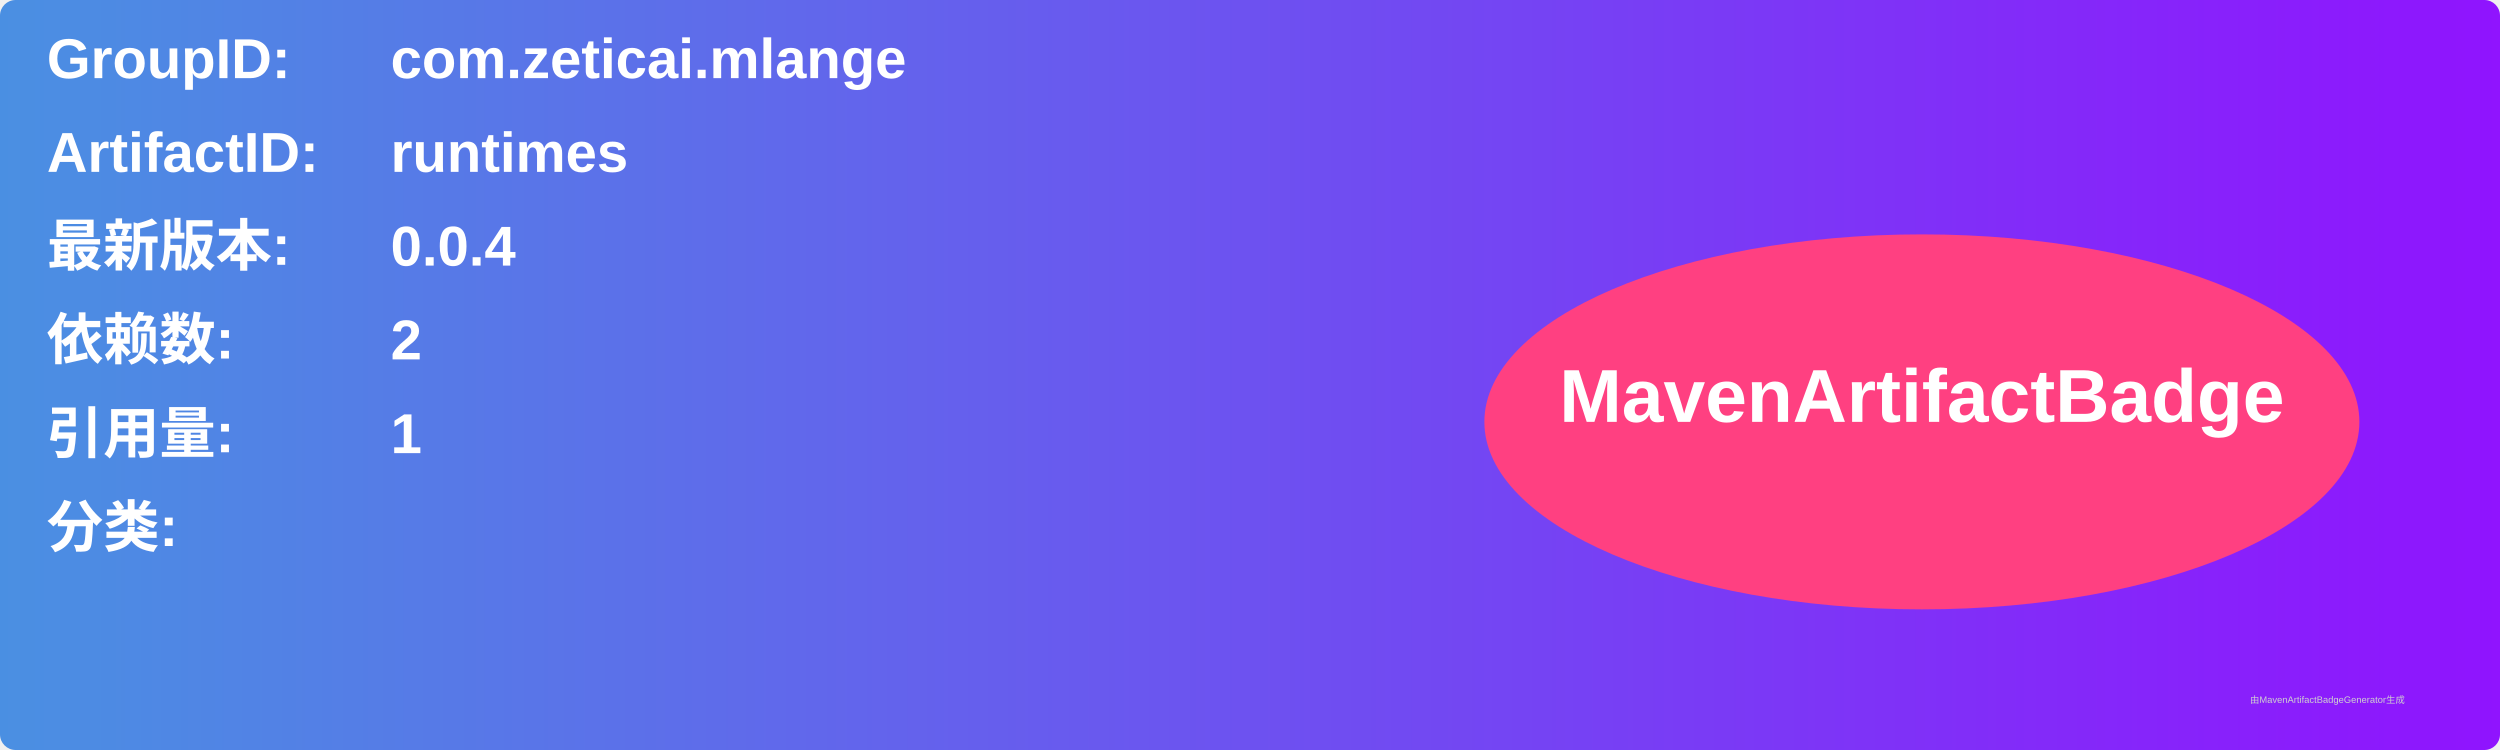
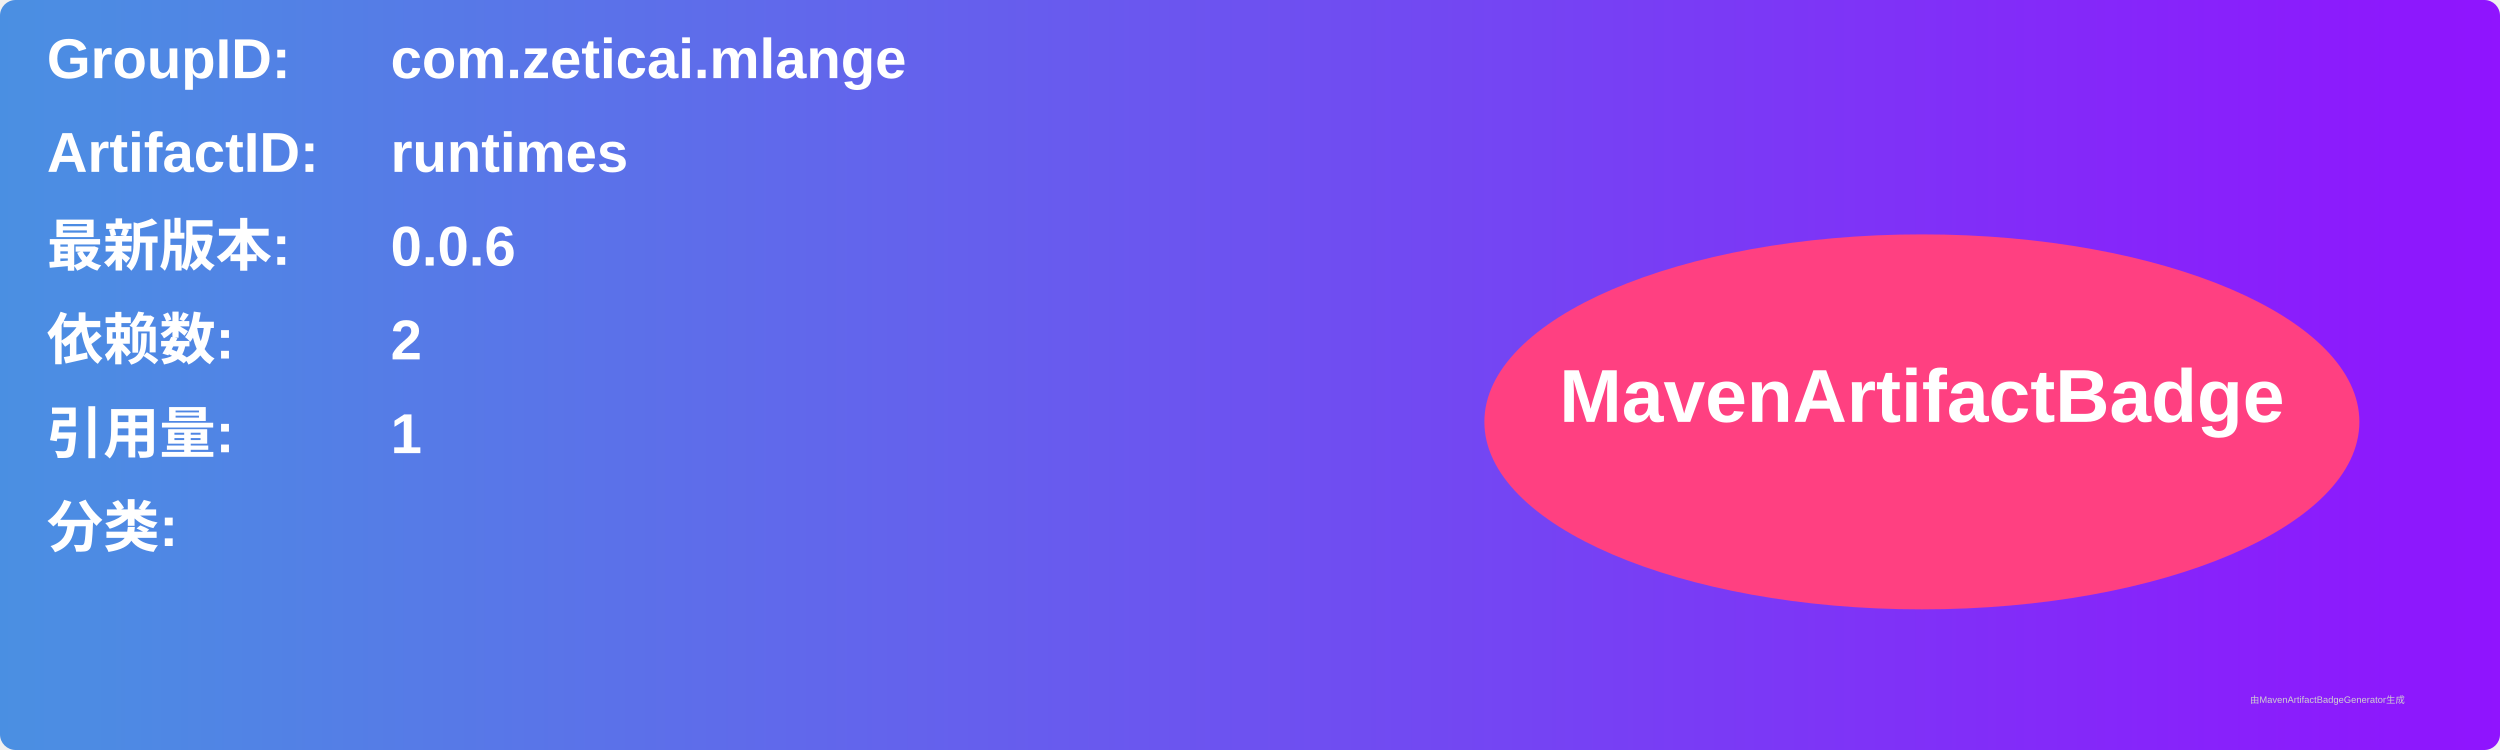
<svg xmlns="http://www.w3.org/2000/svg" width="800" height="240" viewBox="0 0 800 240">
  <linearGradient id="grad" x1="0%" y1="0%" x2="100%" y2="0%">
    <stop offset="0%" stop-color="#4a90e2" />
    <stop offset="100%" stop-color="#9013fe" />
  </linearGradient>
  <rect width="100%" height="100%" rx="5" ry="5" fill="url(#grad)" />
  <g transform="translate(15, 15)">
    <text x="0" y="10" font-family="Arial" font-size="18" fill="white" font-weight="bold" width="260">GroupID:</text>
    <text x="110" y="10" font-family="Arial" font-size="18" fill="white" font-weight="bold" width="460">com.zeticai.mlange</text>
    <text x="0" y="40" font-family="Arial" font-size="18" fill="white" font-weight="bold" width="260">ArtifactID:</text>
    <text x="110" y="40" font-family="Arial" font-size="18" fill="white" font-weight="bold" width="460">runtimes</text>
    <text x="0" y="70" font-family="Arial" font-size="18" fill="white" font-weight="bold">最新版本:</text>
    <text x="110" y="70" font-family="Arial" font-size="18" fill="white" font-weight="bold">
-       <tspan font-weight="bold">0.0.4</tspan>
+       <tspan font-weight="bold">0.0.6</tspan>
    </text>
    <text x="0" y="100" font-family="Arial" font-size="18" fill="white" font-weight="bold">依赖数: </text>
    <text x="110" y="100" font-family="Arial" font-size="18" fill="white">
      <tspan font-weight="bold">2</tspan>
    </text>
    <text x="0" y="130" font-family="Arial" font-size="18" fill="white" font-weight="bold">引用量: </text>
    <text x="110" y="130" font-family="Arial" font-size="18" fill="white">
      <tspan font-weight="bold">1</tspan>
    </text>
    <text x="0" y="160" font-family="Arial" font-size="18" fill="white" font-weight="bold">分类:</text>
    <text x="10" y="190" font-family="Arial" font-size="10" fill="white">
      <tspan font-weight="bold" />
    </text>
    <ellipse cx="600" cy="120" rx="140" ry="60" fill="#ff4081" />
    <text x="600" y="120" text-anchor="middle" font-family="Arial" font-size="24" fill="white" font-weight="bold">MavenArtifactBadge</text>
  </g>
  <text x="720" y="225" font-family="Arial" font-size="3" fill="#d0d0d0">由MavenArtifactBadgeGenerator生成</text>
</svg>
